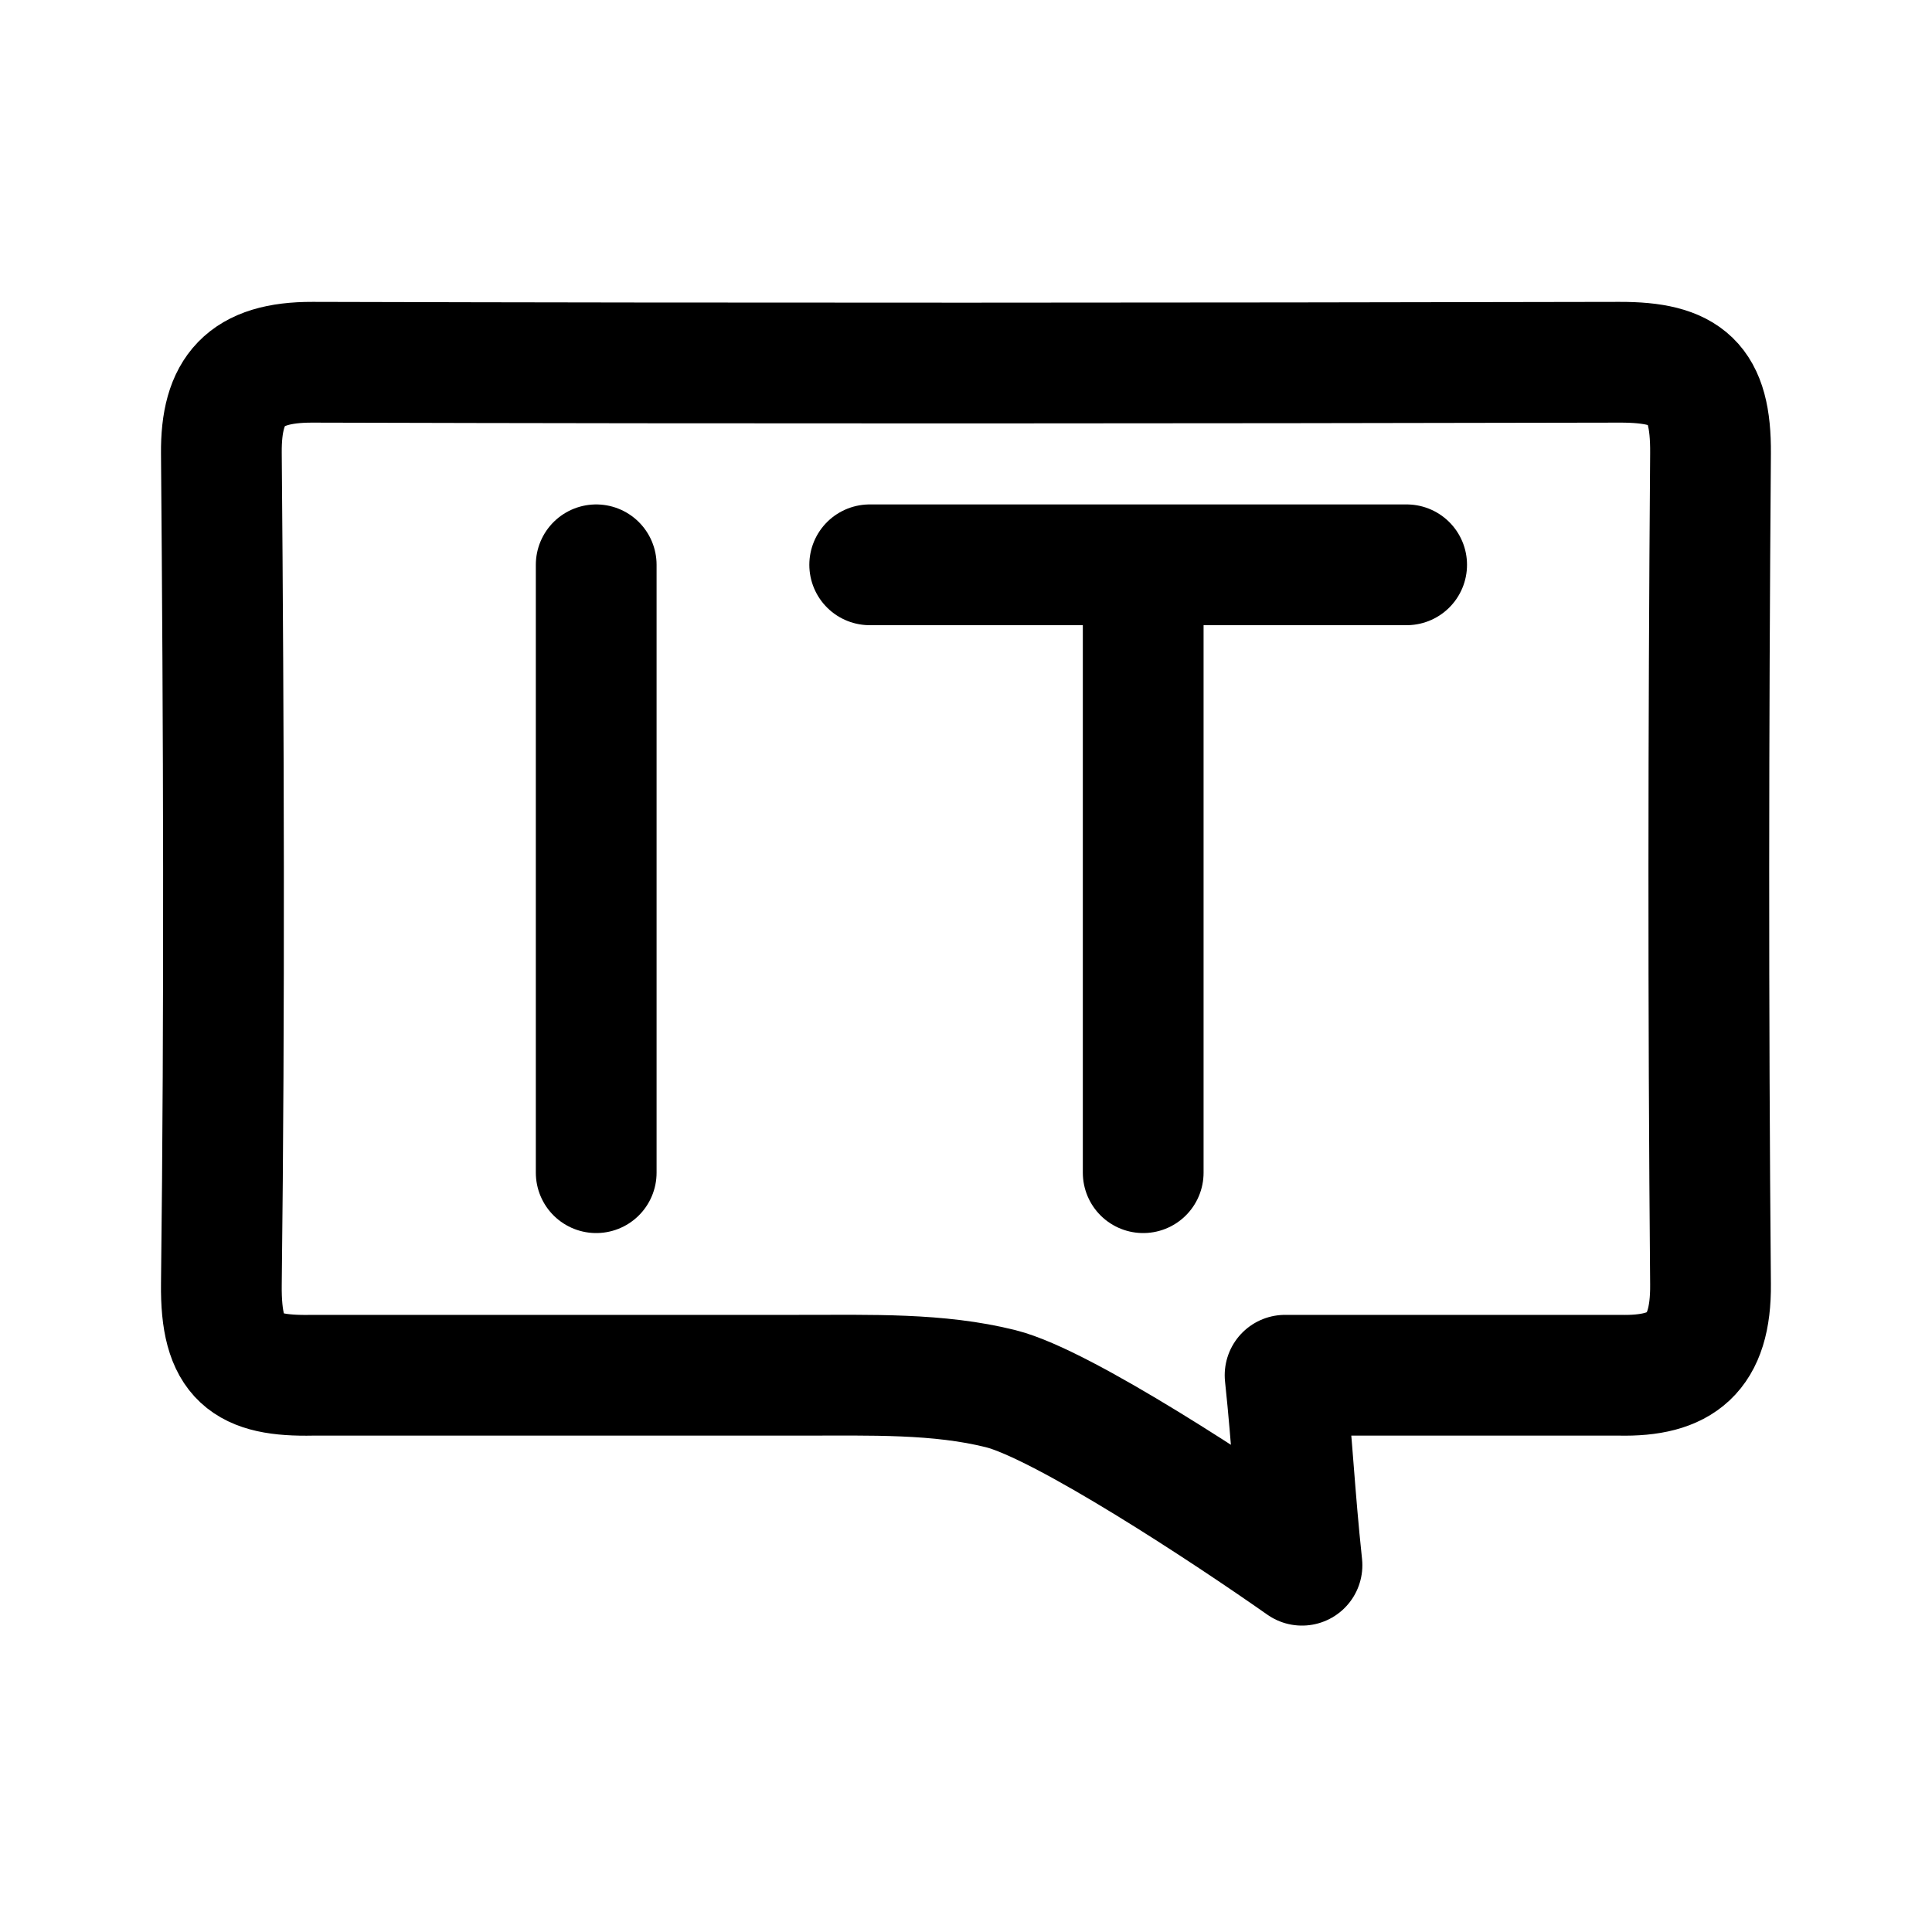
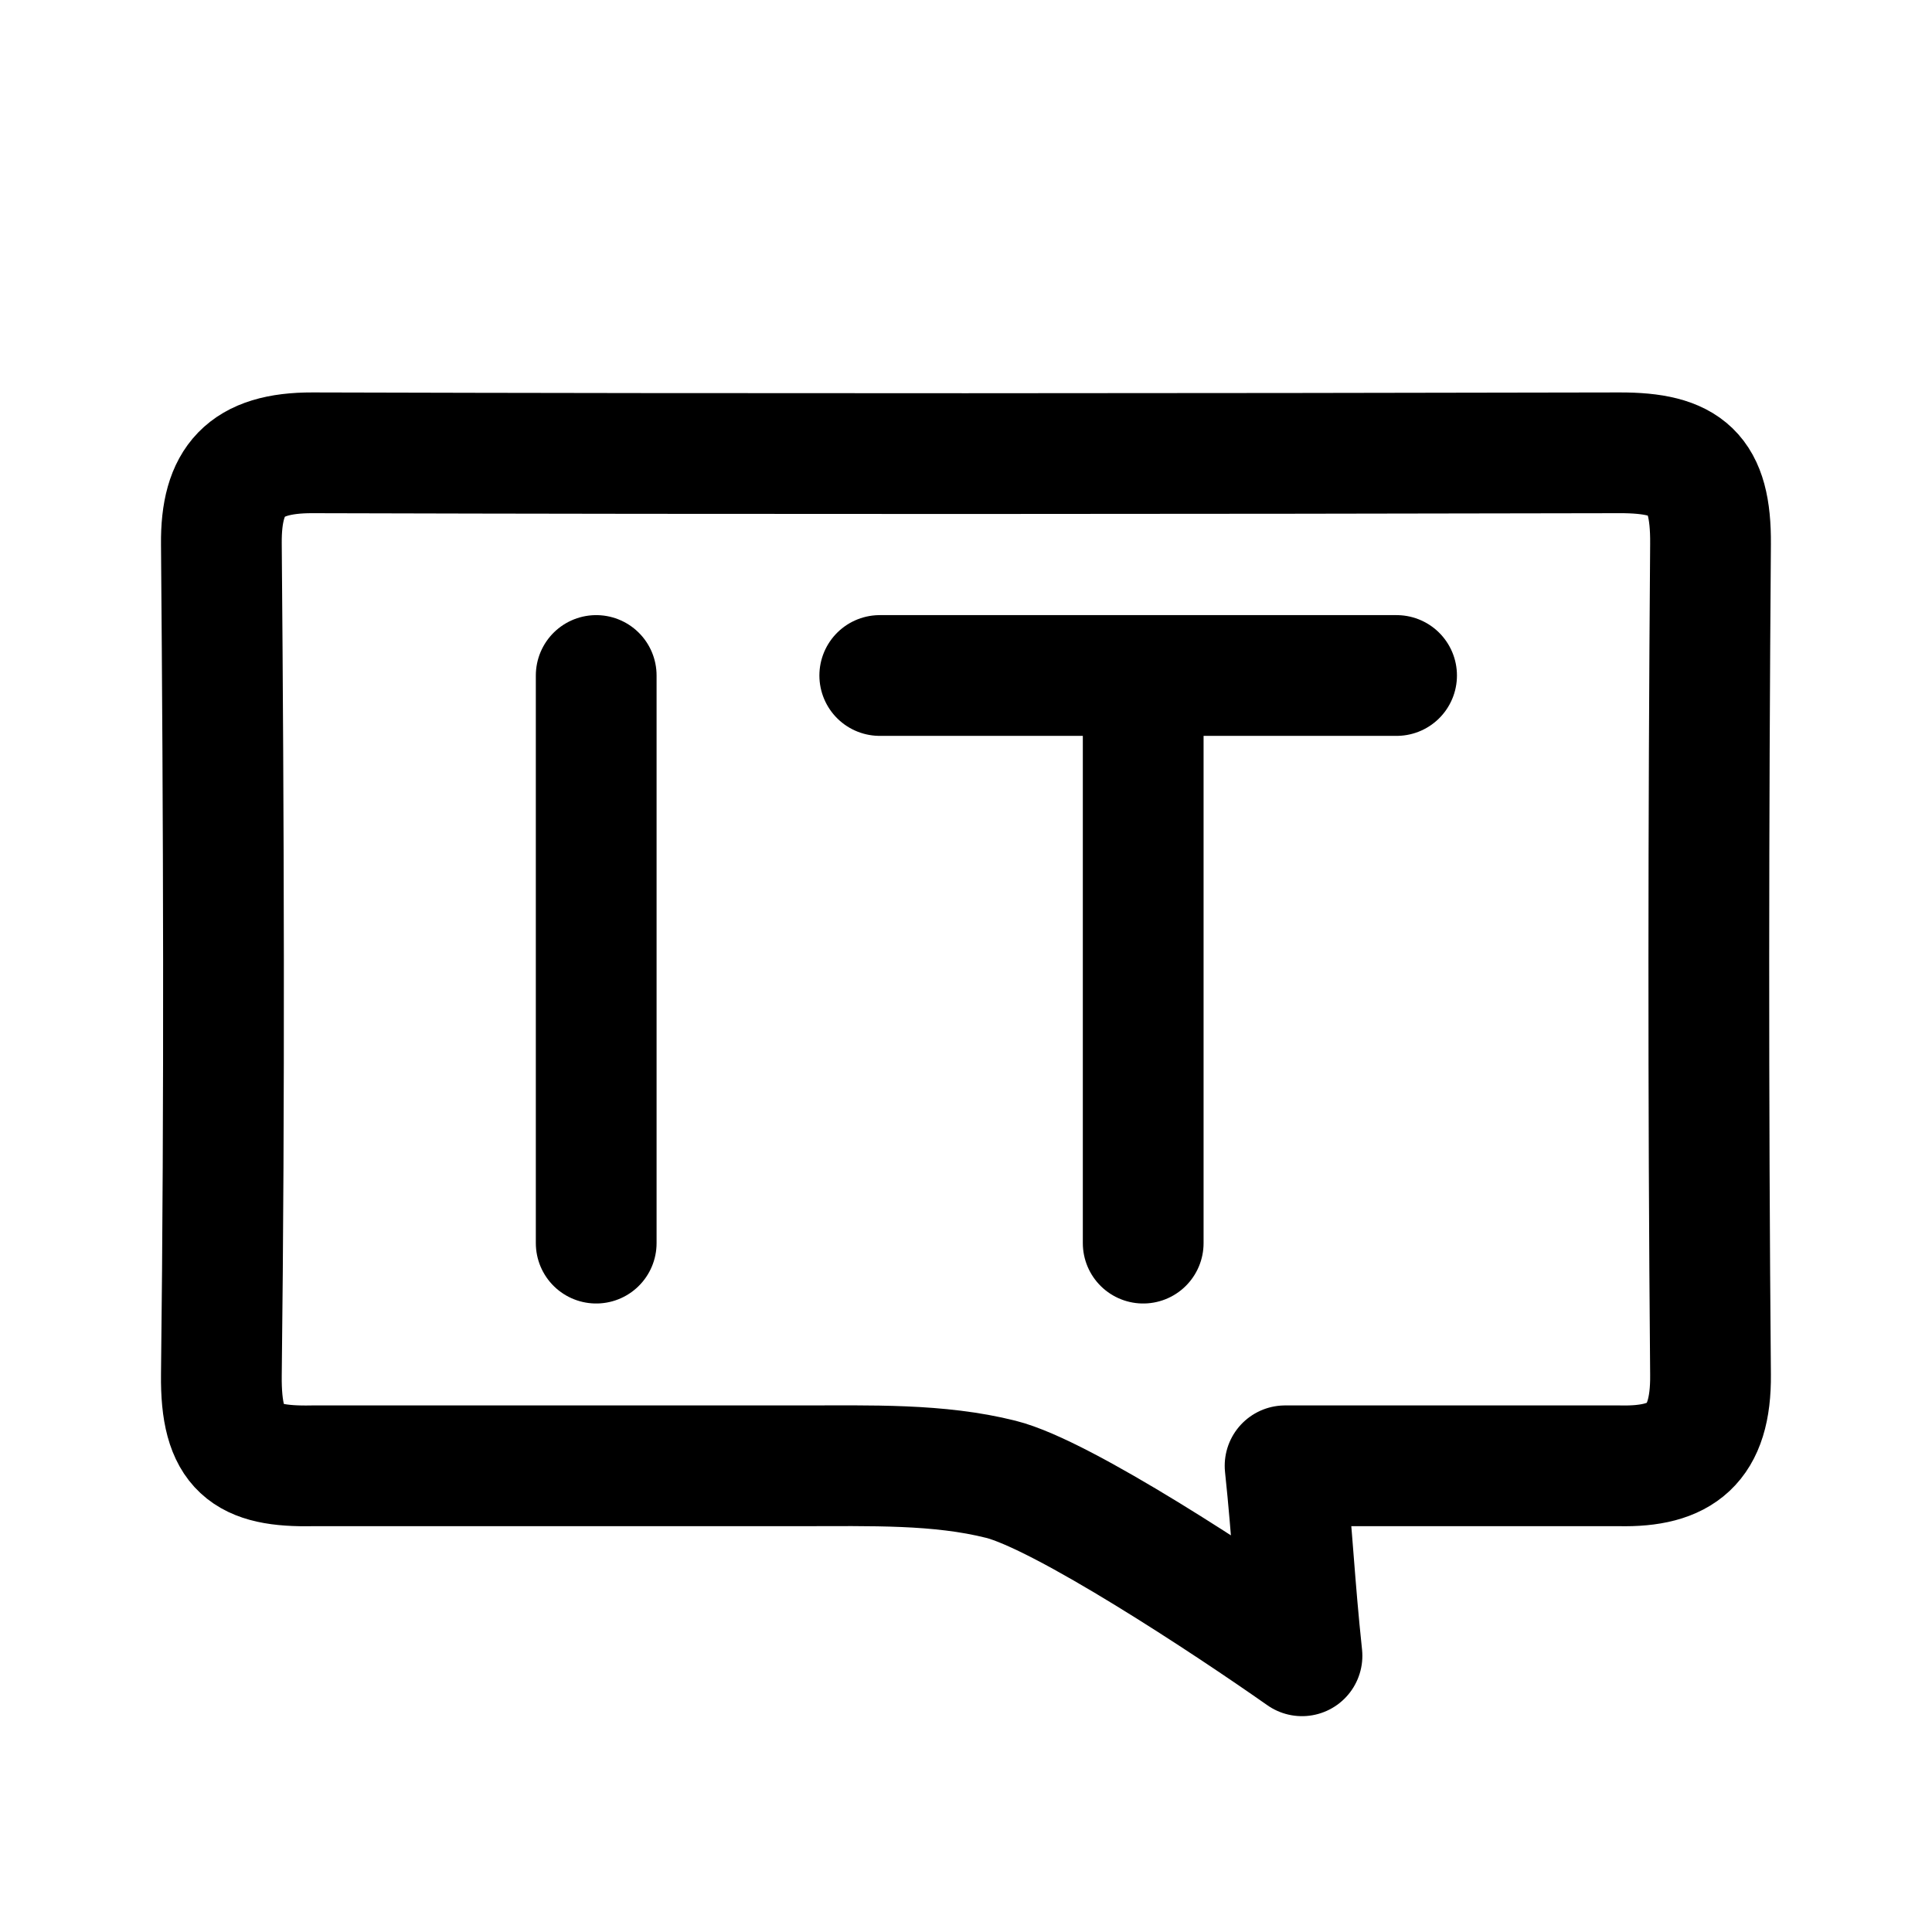
<svg xmlns="http://www.w3.org/2000/svg" width="192" height="192" fill="none" stroke="#000" stroke-linecap="round" stroke-linejoin="round" stroke-width="12" viewBox="0 0 192 192">
  <path stroke-width="12" />
-   <path d="M160.93 36c-43.58.09-86.29.12-129.87 0-6.69-.02-9.12 2.76-9.06 9.06.23 27.36.33 55.19 0 82.55-.09 7.47 2.44 9.2 9.06 9.06h48.32c7.24 0 13.9-.21 20.08 1.34s22.53 12.34 29.93 17.54c-.76-7.14-.94-11.9-1.68-18.88h33.22c6.12.14 9.13-2.13 9.06-9.06-.24-27.37-.21-55.18 0-82.55.06-7.06-2.33-9.08-9.06-9.06ZM59.25 56.13v60.41m27.18-60.41h53.36m-26.18 0v60.41" />
+   <path d="M160.93 45c-43.58.09-86.29.12-129.87 0-6.69-.02-9.12 2.76-9.06 9.06.23 27.36.33 55.19 0 82.55-.09 7.47 2.44 9.2 9.06 9.06h48.32c7.24 0 13.9-.21 20.08 1.34s22.53 12.34 29.93 17.54c-.76-7.14-.94-11.9-1.68-18.88h33.22c6.12.14 9.13-2.13 9.06-9.06-.24-27.37-.21-55.18 0-82.55.06-7.06-2.33-9.08-9.06-9.06ZM59.25 67.13v56.41m28.18-56.41h51.36m-25.18 0v56.41" />
</svg>
